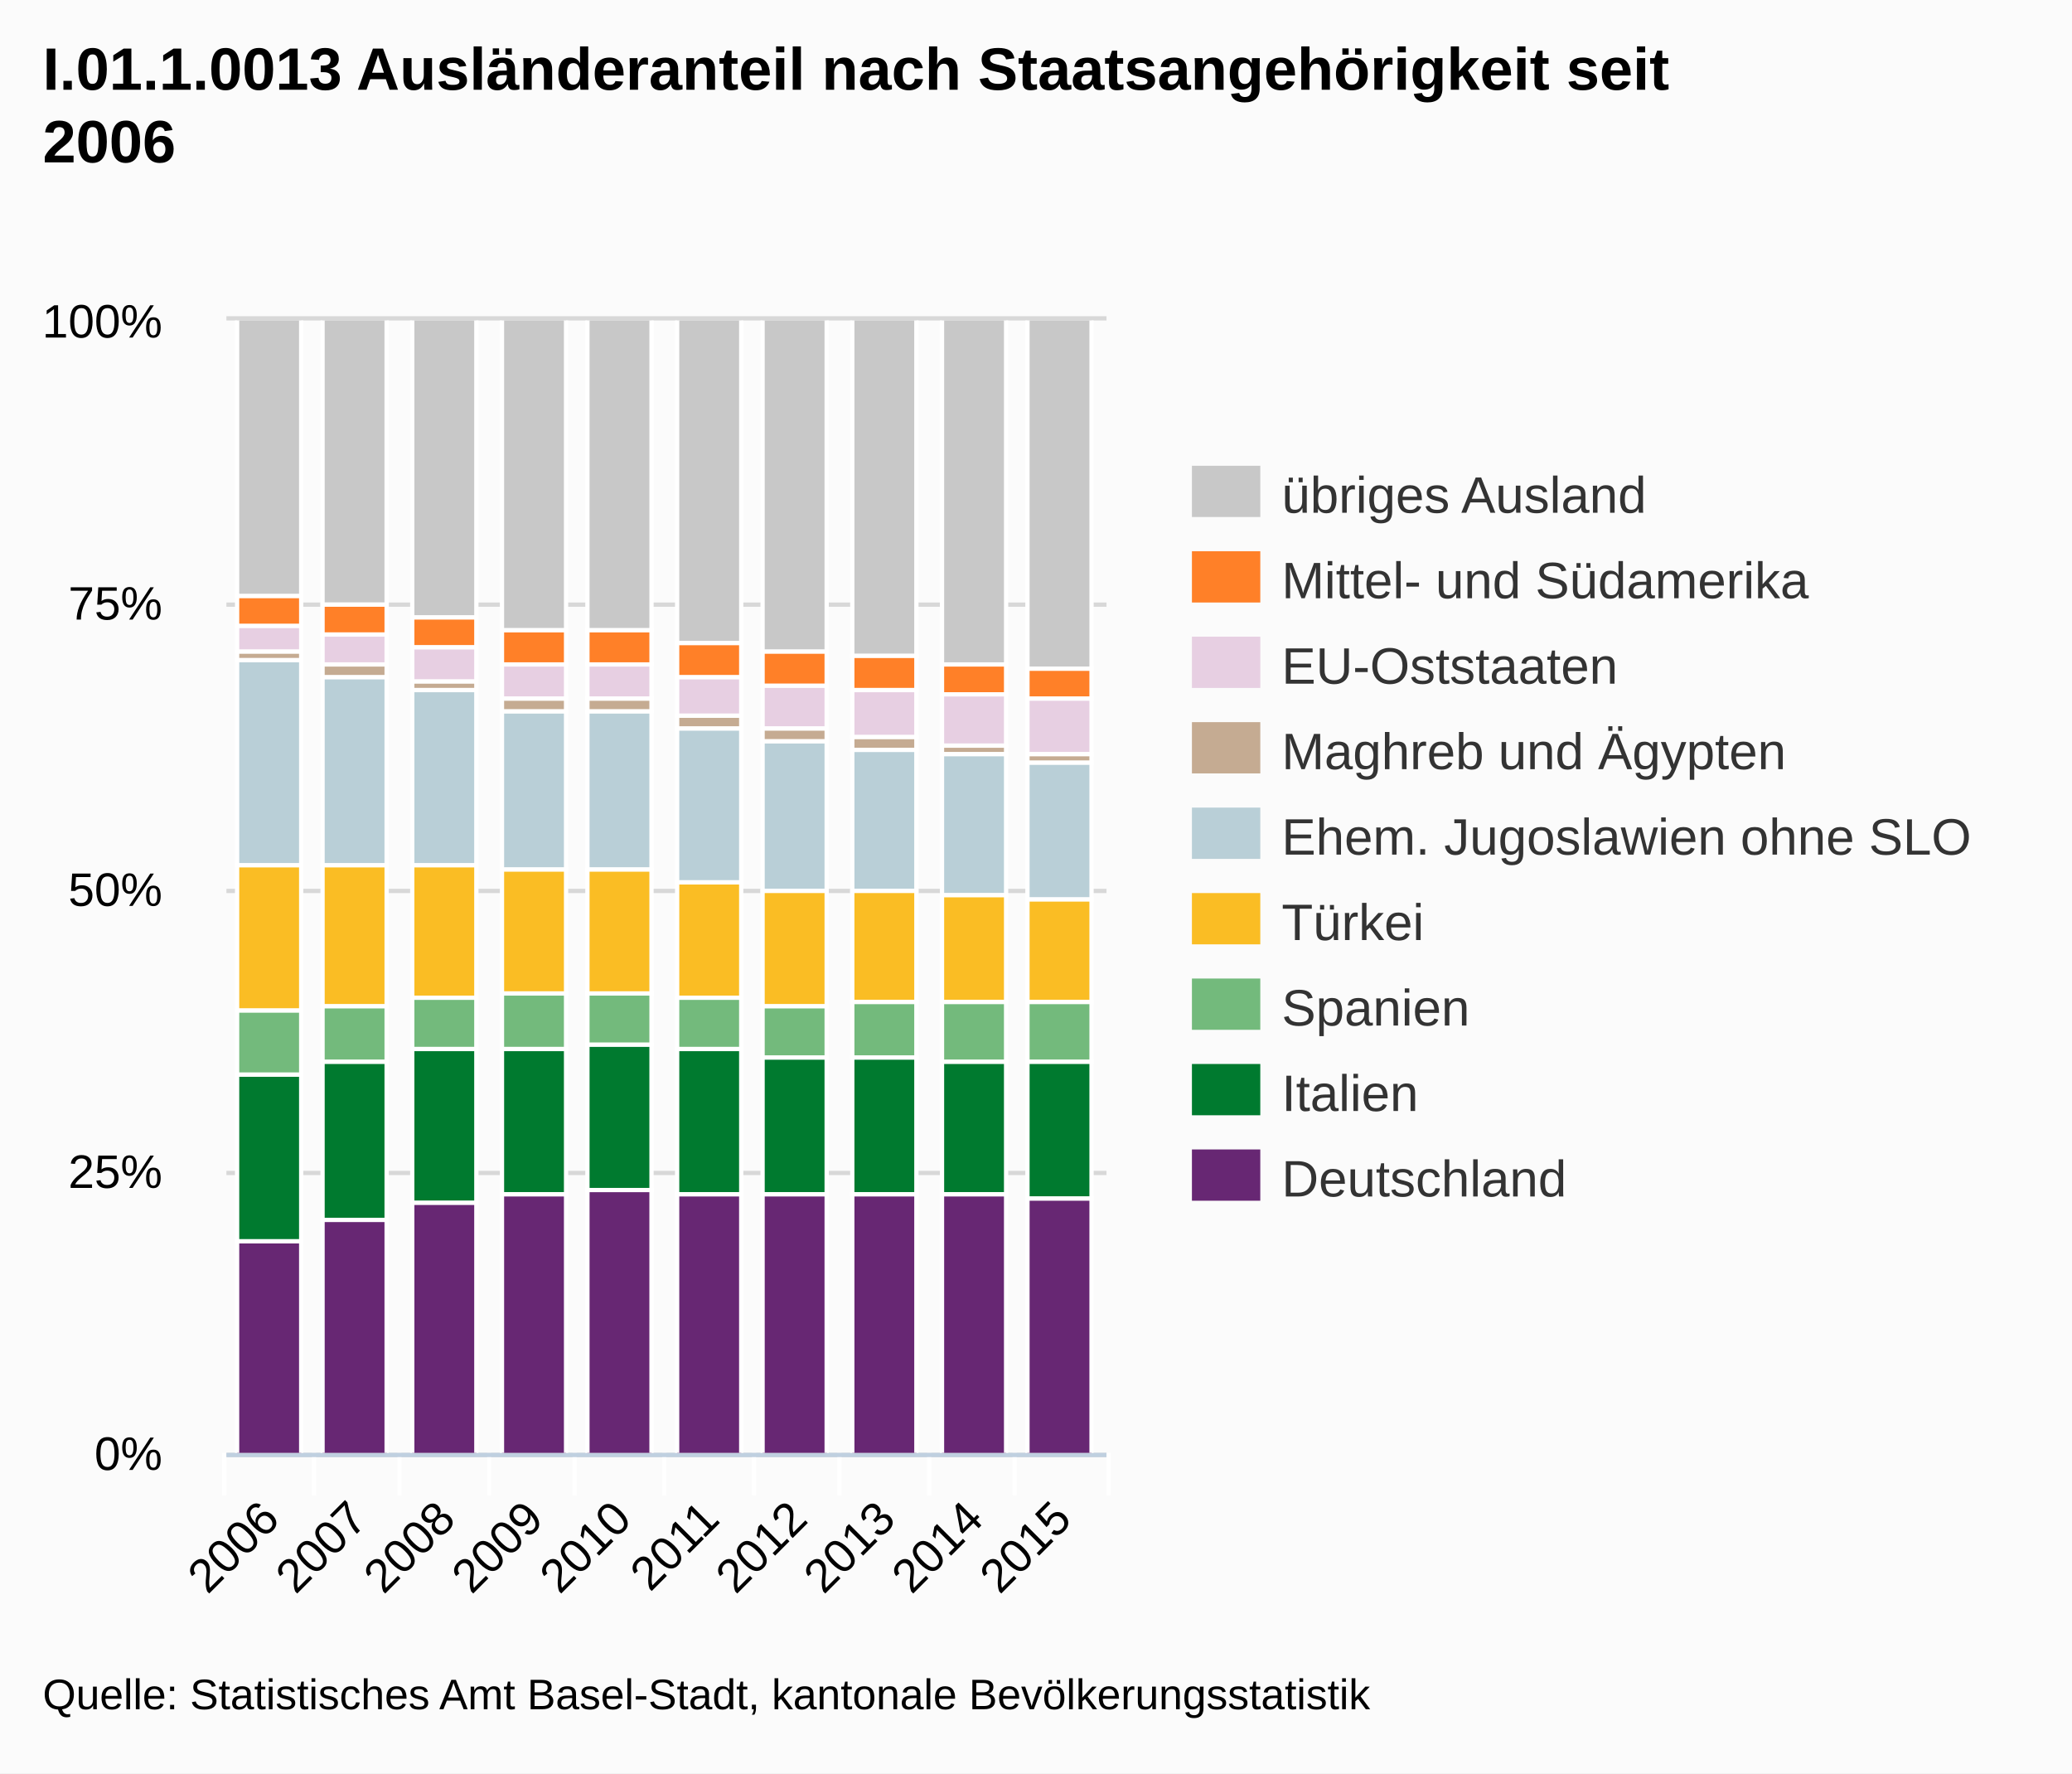
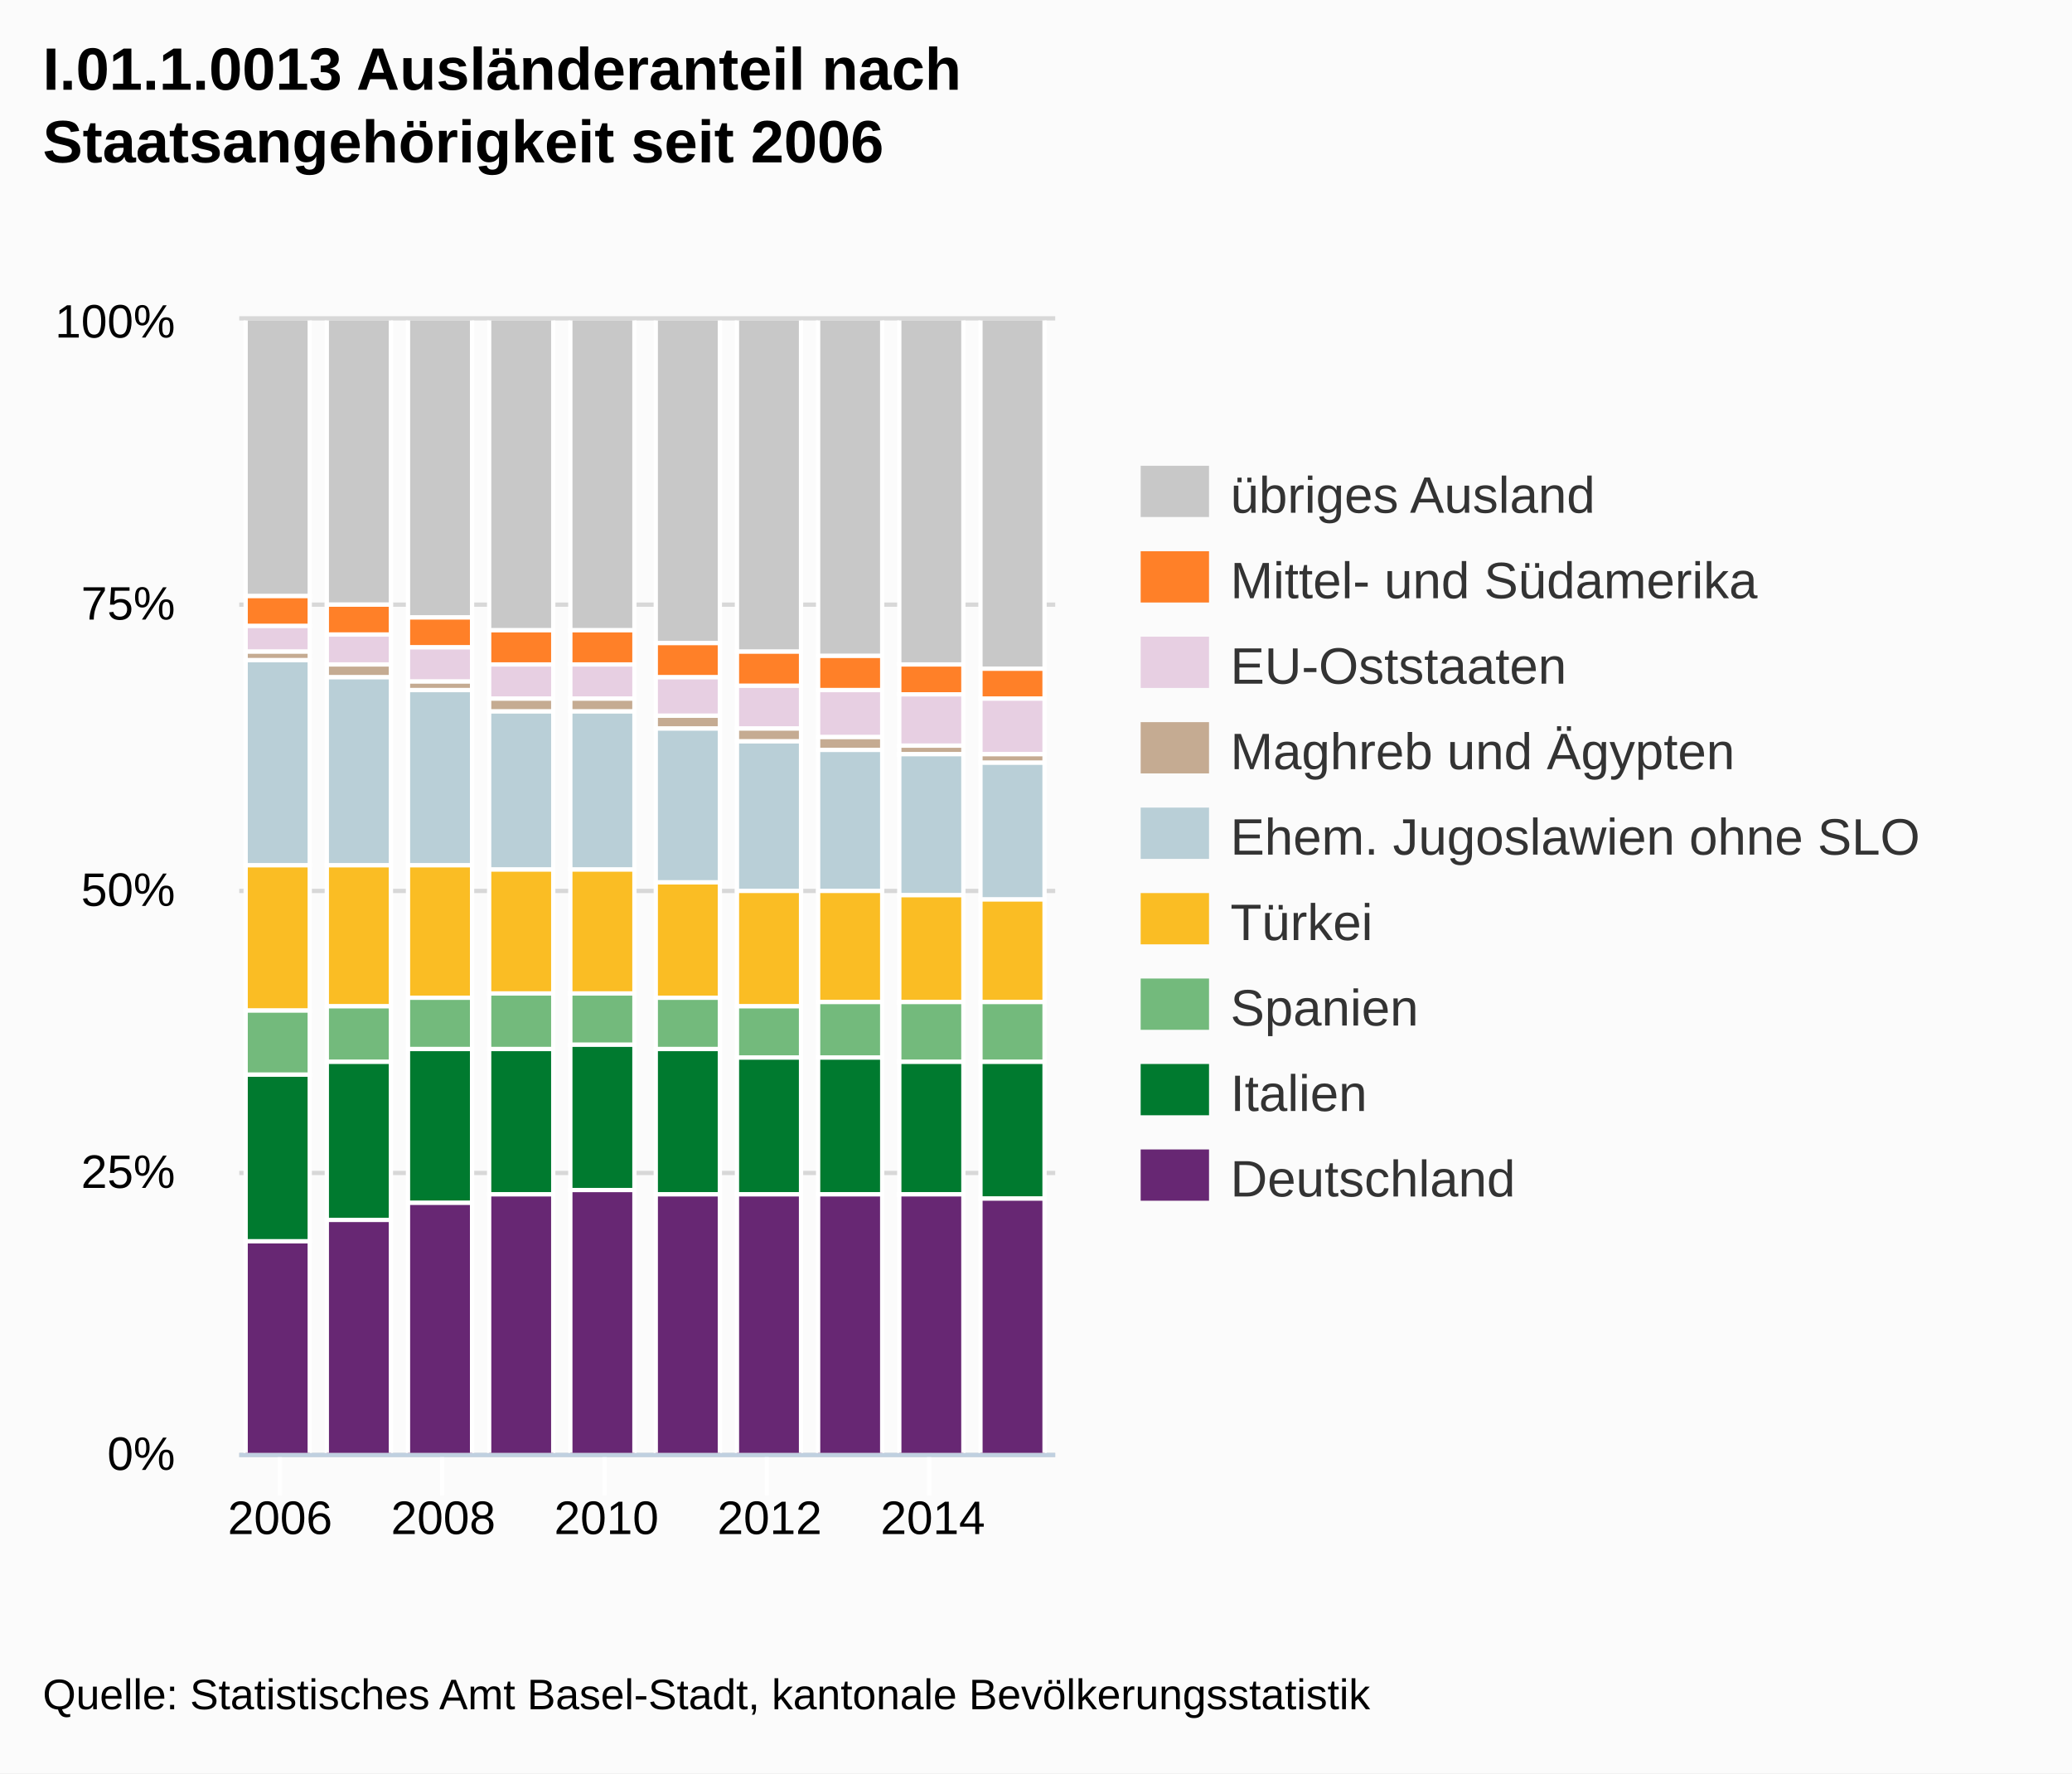
<svg xmlns="http://www.w3.org/2000/svg" version="1.1" style="font-family:Arial;font-size:12px;" viewBox="0 0 485 415">
  <defs>
    <clipPath id="highcharts-1">
-       <rect x="0" y="0" width="206" height="265" />
+       <rect x="0" y="0" width="191" height="265" />
    </clipPath>
  </defs>
  <rect x="0" y="0" width="485" height="415" fill="#fbfbfb" class=" highcharts-background" />
  <g class="highcharts-grid" />
  <g class="highcharts-grid">
-     <path fill="none" d="M 53 340.5 L 259 340.5" stroke="#D8D8D8" stroke-width="1" opacity="1" />
-     <path fill="none" d="M 53 274.5 L 259 274.5" stroke="#D8D8D8" stroke-width="1" opacity="1" />
-     <path fill="none" d="M 53 208.5 L 259 208.5" stroke="#D8D8D8" stroke-width="1" opacity="1" />
-     <path fill="none" d="M 53 141.5 L 259 141.5" stroke="#D8D8D8" stroke-width="1" opacity="1" />
-     <path fill="none" d="M 53 74.5 L 259 74.5" stroke="#D8D8D8" stroke-width="1" opacity="1" />
+     <path fill="none" d="M 56 340.5 L 247 340.5" stroke="#D8D8D8" stroke-width="1" opacity="1" />
+     <path fill="none" d="M 56 274.5 L 247 274.5" stroke="#D8D8D8" stroke-width="1" opacity="1" />
+     <path fill="none" d="M 56 208.5 L 247 208.5" stroke="#D8D8D8" stroke-width="1" opacity="1" />
+     <path fill="none" d="M 56 141.5 L 247 141.5" stroke="#D8D8D8" stroke-width="1" opacity="1" />
+     <path fill="none" d="M 56 74.5 L 247 74.5" stroke="#D8D8D8" stroke-width="1" opacity="1" />
  </g>
  <g class="highcharts-axis">
-     <path fill="none" d="M 73.5 340 L 73.5 350" stroke="#FFFFFF" stroke-width="1" opacity="1" />
-     <path fill="none" d="M 93.5 340 L 93.5 350" stroke="#FFFFFF" stroke-width="1" opacity="1" />
-     <path fill="none" d="M 114.5 340 L 114.5 350" stroke="#FFFFFF" stroke-width="1" opacity="1" />
-     <path fill="none" d="M 134.5 340 L 134.5 350" stroke="#FFFFFF" stroke-width="1" opacity="1" />
-     <path fill="none" d="M 155.5 340 L 155.5 350" stroke="#FFFFFF" stroke-width="1" opacity="1" />
-     <path fill="none" d="M 176.5 340 L 176.5 350" stroke="#FFFFFF" stroke-width="1" opacity="1" />
-     <path fill="none" d="M 196.5 340 L 196.5 350" stroke="#FFFFFF" stroke-width="1" opacity="1" />
+     <path fill="none" d="M 65.5 340 L 65.5 350" stroke="#FFFFFF" stroke-width="1" opacity="1" />
+     <path fill="none" d="M 103.5 340 L 103.5 350" stroke="#FFFFFF" stroke-width="1" opacity="1" />
+     <path fill="none" d="M 141.5 340 L 141.5 350" stroke="#FFFFFF" stroke-width="1" opacity="1" />
+     <path fill="none" d="M 179.5 340 L 179.5 350" stroke="#FFFFFF" stroke-width="1" opacity="1" />
    <path fill="none" d="M 217.5 340 L 217.5 350" stroke="#FFFFFF" stroke-width="1" opacity="1" />
-     <path fill="none" d="M 237.5 340 L 237.5 350" stroke="#FFFFFF" stroke-width="1" opacity="1" />
-     <path fill="none" d="M 259.5 340 L 259.5 350" stroke="#FFFFFF" stroke-width="1" opacity="1" />
-     <path fill="none" d="M 52.5 340 L 52.5 350" stroke="#FFFFFF" stroke-width="1" opacity="1" />
-     <path fill="none" d="M 53 340.5 L 259 340.5" stroke="#C0D0E0" stroke-width="1" />
+     <path fill="none" d="M 56 340.5 L 247 340.5" stroke="#C0D0E0" stroke-width="1" />
  </g>
  <g class="highcharts-axis" />
  <g class="highcharts-series-group">
-     <g class="highcharts-series highcharts-series-0 highcharts-tracker" transform="translate(53,75) scale(1 1)" style="" clip-path="url(#highcharts-1)">
-       <rect x="2.5" y="-0.5" width="15" height="65" stroke="#FFFFFF" stroke-width="1" fill="#C8C8C8" rx="0" ry="0" />
-       <rect x="22.5" y="-0.5" width="15" height="67" stroke="#FFFFFF" stroke-width="1" fill="#C8C8C8" rx="0" ry="0" />
-       <rect x="43.5" y="-0.5" width="15" height="70" stroke="#FFFFFF" stroke-width="1" fill="#C8C8C8" rx="0" ry="0" />
-       <rect x="64.5" y="-0.5" width="15" height="73" stroke="#FFFFFF" stroke-width="1" fill="#C8C8C8" rx="0" ry="0" />
-       <rect x="84.5" y="-0.5" width="15" height="73" stroke="#FFFFFF" stroke-width="1" fill="#C8C8C8" rx="0" ry="0" />
-       <rect x="105.5" y="-0.5" width="15" height="76" stroke="#FFFFFF" stroke-width="1" fill="#C8C8C8" rx="0" ry="0" />
-       <rect x="125.5" y="-0.5" width="15" height="78" stroke="#FFFFFF" stroke-width="1" fill="#C8C8C8" rx="0" ry="0" />
-       <rect x="146.5" y="-0.5" width="15" height="79" stroke="#FFFFFF" stroke-width="1" fill="#C8C8C8" rx="0" ry="0" />
-       <rect x="167.5" y="-0.5" width="15" height="81" stroke="#FFFFFF" stroke-width="1" fill="#C8C8C8" rx="0" ry="0" />
-       <rect x="187.5" y="-0.5" width="15" height="82" stroke="#FFFFFF" stroke-width="1" fill="#C8C8C8" rx="0" ry="0" />
-     </g>
-     <g class="highcharts-markers highcharts-series-0" transform="translate(53,75) scale(1 1)" clip-path="none" />
-     <g class="highcharts-series highcharts-series-1 highcharts-tracker" transform="translate(53,75) scale(1 1)" style="" clip-path="url(#highcharts-1)">
-       <rect x="2.5" y="64.5" width="15" height="7" stroke="#FFFFFF" stroke-width="1" fill="#FF8028" rx="0" ry="0" />
-       <rect x="22.5" y="66.5" width="15" height="7" stroke="#FFFFFF" stroke-width="1" fill="#FF8028" rx="0" ry="0" />
-       <rect x="43.5" y="69.5" width="15" height="7" stroke="#FFFFFF" stroke-width="1" fill="#FF8028" rx="0" ry="0" />
-       <rect x="64.5" y="72.5" width="15" height="8" stroke="#FFFFFF" stroke-width="1" fill="#FF8028" rx="0" ry="0" />
-       <rect x="84.5" y="72.5" width="15" height="8" stroke="#FFFFFF" stroke-width="1" fill="#FF8028" rx="0" ry="0" />
-       <rect x="105.5" y="75.5" width="15" height="8" stroke="#FFFFFF" stroke-width="1" fill="#FF8028" rx="0" ry="0" />
-       <rect x="125.5" y="77.5" width="15" height="8" stroke="#FFFFFF" stroke-width="1" fill="#FF8028" rx="0" ry="0" />
-       <rect x="146.5" y="78.5" width="15" height="8" stroke="#FFFFFF" stroke-width="1" fill="#FF8028" rx="0" ry="0" />
-       <rect x="167.5" y="80.5" width="15" height="7" stroke="#FFFFFF" stroke-width="1" fill="#FF8028" rx="0" ry="0" />
-       <rect x="187.5" y="81.5" width="15" height="7" stroke="#FFFFFF" stroke-width="1" fill="#FF8028" rx="0" ry="0" />
-     </g>
-     <g class="highcharts-markers highcharts-series-1" transform="translate(53,75) scale(1 1)" clip-path="none" />
-     <g class="highcharts-series highcharts-series-2 highcharts-tracker" transform="translate(53,75) scale(1 1)" style="" clip-path="url(#highcharts-1)">
-       <rect x="2.5" y="71.5" width="15" height="6" stroke="#FFFFFF" stroke-width="1" fill="#E7CFE2" rx="0" ry="0" />
-       <rect x="22.5" y="73.5" width="15" height="7" stroke="#FFFFFF" stroke-width="1" fill="#E7CFE2" rx="0" ry="0" />
-       <rect x="43.5" y="76.5" width="15" height="8" stroke="#FFFFFF" stroke-width="1" fill="#E7CFE2" rx="0" ry="0" />
-       <rect x="64.5" y="80.5" width="15" height="8" stroke="#FFFFFF" stroke-width="1" fill="#E7CFE2" rx="0" ry="0" />
-       <rect x="84.5" y="80.5" width="15" height="8" stroke="#FFFFFF" stroke-width="1" fill="#E7CFE2" rx="0" ry="0" />
-       <rect x="105.5" y="83.5" width="15" height="9" stroke="#FFFFFF" stroke-width="1" fill="#E7CFE2" rx="0" ry="0" />
-       <rect x="125.5" y="85.5" width="15" height="10" stroke="#FFFFFF" stroke-width="1" fill="#E7CFE2" rx="0" ry="0" />
-       <rect x="146.5" y="86.5" width="15" height="11" stroke="#FFFFFF" stroke-width="1" fill="#E7CFE2" rx="0" ry="0" />
-       <rect x="167.5" y="87.5" width="15" height="12" stroke="#FFFFFF" stroke-width="1" fill="#E7CFE2" rx="0" ry="0" />
-       <rect x="187.5" y="88.5" width="15" height="13" stroke="#FFFFFF" stroke-width="1" fill="#E7CFE2" rx="0" ry="0" />
-     </g>
-     <g class="highcharts-markers highcharts-series-2" transform="translate(53,75) scale(1 1)" clip-path="none" />
-     <g class="highcharts-series highcharts-series-3 highcharts-tracker" transform="translate(53,75) scale(1 1)" style="" clip-path="url(#highcharts-1)">
-       <rect x="2.5" y="77.5" width="15" height="2" stroke="#FFFFFF" stroke-width="1" fill="#C5AB92" rx="0" ry="0" />
-       <rect x="22.5" y="80.5" width="15" height="3" stroke="#FFFFFF" stroke-width="1" fill="#C5AB92" rx="0" ry="0" />
-       <rect x="43.5" y="84.5" width="15" height="2" stroke="#FFFFFF" stroke-width="1" fill="#C5AB92" rx="0" ry="0" />
-       <rect x="64.5" y="88.5" width="15" height="3" stroke="#FFFFFF" stroke-width="1" fill="#C5AB92" rx="0" ry="0" />
-       <rect x="84.5" y="88.5" width="15" height="3" stroke="#FFFFFF" stroke-width="1" fill="#C5AB92" rx="0" ry="0" />
-       <rect x="105.5" y="92.5" width="15" height="3" stroke="#FFFFFF" stroke-width="1" fill="#C5AB92" rx="0" ry="0" />
-       <rect x="125.5" y="95.5" width="15" height="3" stroke="#FFFFFF" stroke-width="1" fill="#C5AB92" rx="0" ry="0" />
-       <rect x="146.5" y="97.5" width="15" height="3" stroke="#FFFFFF" stroke-width="1" fill="#C5AB92" rx="0" ry="0" />
-       <rect x="167.5" y="99.5" width="15" height="2" stroke="#FFFFFF" stroke-width="1" fill="#C5AB92" rx="0" ry="0" />
-       <rect x="187.5" y="101.5" width="15" height="2" stroke="#FFFFFF" stroke-width="1" fill="#C5AB92" rx="0" ry="0" />
-     </g>
-     <g class="highcharts-markers highcharts-series-3" transform="translate(53,75) scale(1 1)" clip-path="none" />
-     <g class="highcharts-series highcharts-series-4 highcharts-tracker" transform="translate(53,75) scale(1 1)" style="" clip-path="url(#highcharts-1)">
-       <rect x="2.5" y="79.5" width="15" height="48" stroke="#FFFFFF" stroke-width="1" fill="#B9CFD7" rx="0" ry="0" />
-       <rect x="22.5" y="83.5" width="15" height="44" stroke="#FFFFFF" stroke-width="1" fill="#B9CFD7" rx="0" ry="0" />
-       <rect x="43.5" y="86.5" width="15" height="41" stroke="#FFFFFF" stroke-width="1" fill="#B9CFD7" rx="0" ry="0" />
-       <rect x="64.5" y="91.5" width="15" height="37" stroke="#FFFFFF" stroke-width="1" fill="#B9CFD7" rx="0" ry="0" />
-       <rect x="84.5" y="91.5" width="15" height="37" stroke="#FFFFFF" stroke-width="1" fill="#B9CFD7" rx="0" ry="0" />
-       <rect x="105.5" y="95.5" width="15" height="36" stroke="#FFFFFF" stroke-width="1" fill="#B9CFD7" rx="0" ry="0" />
-       <rect x="125.5" y="98.5" width="15" height="35" stroke="#FFFFFF" stroke-width="1" fill="#B9CFD7" rx="0" ry="0" />
-       <rect x="146.5" y="100.5" width="15" height="33" stroke="#FFFFFF" stroke-width="1" fill="#B9CFD7" rx="0" ry="0" />
-       <rect x="167.5" y="101.5" width="15" height="33" stroke="#FFFFFF" stroke-width="1" fill="#B9CFD7" rx="0" ry="0" />
-       <rect x="187.5" y="103.5" width="15" height="32" stroke="#FFFFFF" stroke-width="1" fill="#B9CFD7" rx="0" ry="0" />
-     </g>
-     <g class="highcharts-markers highcharts-series-4" transform="translate(53,75) scale(1 1)" clip-path="none" />
-     <g class="highcharts-series highcharts-series-5 highcharts-tracker" transform="translate(53,75) scale(1 1)" style="" clip-path="url(#highcharts-1)">
-       <rect x="2.5" y="127.5" width="15" height="34" stroke="#FFFFFF" stroke-width="1" fill="#FABD24" rx="0" ry="0" />
-       <rect x="22.5" y="127.5" width="15" height="33" stroke="#FFFFFF" stroke-width="1" fill="#FABD24" rx="0" ry="0" />
-       <rect x="43.5" y="127.5" width="15" height="31" stroke="#FFFFFF" stroke-width="1" fill="#FABD24" rx="0" ry="0" />
-       <rect x="64.5" y="128.5" width="15" height="29" stroke="#FFFFFF" stroke-width="1" fill="#FABD24" rx="0" ry="0" />
-       <rect x="84.5" y="128.5" width="15" height="29" stroke="#FFFFFF" stroke-width="1" fill="#FABD24" rx="0" ry="0" />
-       <rect x="105.5" y="131.5" width="15" height="27" stroke="#FFFFFF" stroke-width="1" fill="#FABD24" rx="0" ry="0" />
-       <rect x="125.5" y="133.5" width="15" height="27" stroke="#FFFFFF" stroke-width="1" fill="#FABD24" rx="0" ry="0" />
-       <rect x="146.5" y="133.5" width="15" height="26" stroke="#FFFFFF" stroke-width="1" fill="#FABD24" rx="0" ry="0" />
-       <rect x="167.5" y="134.5" width="15" height="25" stroke="#FFFFFF" stroke-width="1" fill="#FABD24" rx="0" ry="0" />
-       <rect x="187.5" y="135.5" width="15" height="24" stroke="#FFFFFF" stroke-width="1" fill="#FABD24" rx="0" ry="0" />
-     </g>
-     <g class="highcharts-markers highcharts-series-5" transform="translate(53,75) scale(1 1)" clip-path="none" />
-     <g class="highcharts-series highcharts-series-6 highcharts-tracker" transform="translate(53,75) scale(1 1)" style="" clip-path="url(#highcharts-1)">
-       <rect x="2.5" y="161.5" width="15" height="15" stroke="#FFFFFF" stroke-width="1" fill="#73BA7C" rx="0" ry="0" />
-       <rect x="22.5" y="160.5" width="15" height="13" stroke="#FFFFFF" stroke-width="1" fill="#73BA7C" rx="0" ry="0" />
-       <rect x="43.5" y="158.5" width="15" height="12" stroke="#FFFFFF" stroke-width="1" fill="#73BA7C" rx="0" ry="0" />
-       <rect x="64.5" y="157.5" width="15" height="13" stroke="#FFFFFF" stroke-width="1" fill="#73BA7C" rx="0" ry="0" />
-       <rect x="84.5" y="157.5" width="15" height="12" stroke="#FFFFFF" stroke-width="1" fill="#73BA7C" rx="0" ry="0" />
-       <rect x="105.5" y="158.5" width="15" height="12" stroke="#FFFFFF" stroke-width="1" fill="#73BA7C" rx="0" ry="0" />
-       <rect x="125.5" y="160.5" width="15" height="12" stroke="#FFFFFF" stroke-width="1" fill="#73BA7C" rx="0" ry="0" />
-       <rect x="146.5" y="159.5" width="15" height="13" stroke="#FFFFFF" stroke-width="1" fill="#73BA7C" rx="0" ry="0" />
-       <rect x="167.5" y="159.5" width="15" height="14" stroke="#FFFFFF" stroke-width="1" fill="#73BA7C" rx="0" ry="0" />
-       <rect x="187.5" y="159.5" width="15" height="14" stroke="#FFFFFF" stroke-width="1" fill="#73BA7C" rx="0" ry="0" />
-     </g>
-     <g class="highcharts-markers highcharts-series-6" transform="translate(53,75) scale(1 1)" clip-path="none" />
-     <g class="highcharts-series highcharts-series-7 highcharts-tracker" transform="translate(53,75) scale(1 1)" style="" clip-path="url(#highcharts-1)">
-       <rect x="2.5" y="176.5" width="15" height="39" stroke="#FFFFFF" stroke-width="1" fill="#007A2F" rx="0" ry="0" />
-       <rect x="22.5" y="173.5" width="15" height="37" stroke="#FFFFFF" stroke-width="1" fill="#007A2F" rx="0" ry="0" />
-       <rect x="43.5" y="170.5" width="15" height="36" stroke="#FFFFFF" stroke-width="1" fill="#007A2F" rx="0" ry="0" />
-       <rect x="64.5" y="170.5" width="15" height="34" stroke="#FFFFFF" stroke-width="1" fill="#007A2F" rx="0" ry="0" />
-       <rect x="84.5" y="169.5" width="15" height="34" stroke="#FFFFFF" stroke-width="1" fill="#007A2F" rx="0" ry="0" />
-       <rect x="105.5" y="170.5" width="15" height="34" stroke="#FFFFFF" stroke-width="1" fill="#007A2F" rx="0" ry="0" />
-       <rect x="125.5" y="172.5" width="15" height="32" stroke="#FFFFFF" stroke-width="1" fill="#007A2F" rx="0" ry="0" />
-       <rect x="146.5" y="172.5" width="15" height="32" stroke="#FFFFFF" stroke-width="1" fill="#007A2F" rx="0" ry="0" />
-       <rect x="167.5" y="173.5" width="15" height="31" stroke="#FFFFFF" stroke-width="1" fill="#007A2F" rx="0" ry="0" />
-       <rect x="187.5" y="173.5" width="15" height="32" stroke="#FFFFFF" stroke-width="1" fill="#007A2F" rx="0" ry="0" />
-     </g>
-     <g class="highcharts-markers highcharts-series-7" transform="translate(53,75) scale(1 1)" clip-path="none" />
-     <g class="highcharts-series highcharts-series-8 highcharts-tracker" transform="translate(53,75) scale(1 1)" style="" clip-path="url(#highcharts-1)">
-       <rect x="2.5" y="215.5" width="15" height="50" stroke="#FFFFFF" stroke-width="1" fill="#672773" rx="0" ry="0" />
-       <rect x="22.5" y="210.5" width="15" height="55" stroke="#FFFFFF" stroke-width="1" fill="#672773" rx="0" ry="0" />
-       <rect x="43.5" y="206.5" width="15" height="59" stroke="#FFFFFF" stroke-width="1" fill="#672773" rx="0" ry="0" />
-       <rect x="64.5" y="204.5" width="15" height="61" stroke="#FFFFFF" stroke-width="1" fill="#672773" rx="0" ry="0" />
-       <rect x="84.5" y="203.5" width="15" height="62" stroke="#FFFFFF" stroke-width="1" fill="#672773" rx="0" ry="0" />
-       <rect x="105.5" y="204.5" width="15" height="61" stroke="#FFFFFF" stroke-width="1" fill="#672773" rx="0" ry="0" />
-       <rect x="125.5" y="204.5" width="15" height="61" stroke="#FFFFFF" stroke-width="1" fill="#672773" rx="0" ry="0" />
-       <rect x="146.5" y="204.5" width="15" height="61" stroke="#FFFFFF" stroke-width="1" fill="#672773" rx="0" ry="0" />
-       <rect x="167.5" y="204.5" width="15" height="61" stroke="#FFFFFF" stroke-width="1" fill="#672773" rx="0" ry="0" />
-       <rect x="187.5" y="205.5" width="15" height="60" stroke="#FFFFFF" stroke-width="1" fill="#672773" rx="0" ry="0" />
-     </g>
-     <g class="highcharts-markers highcharts-series-8" transform="translate(53,75) scale(1 1)" clip-path="none" />
+     <g class="highcharts-series highcharts-series-0 highcharts-tracker" transform="translate(56,75) scale(1 1)" style="" clip-path="url(#highcharts-1)">
+       <rect x="1.5" y="-0.5" width="15" height="65" stroke="#FFFFFF" stroke-width="1" fill="#C8C8C8" rx="0" ry="0" />
+       <rect x="20.5" y="-0.5" width="15" height="67" stroke="#FFFFFF" stroke-width="1" fill="#C8C8C8" rx="0" ry="0" />
+       <rect x="39.5" y="-0.5" width="15" height="70" stroke="#FFFFFF" stroke-width="1" fill="#C8C8C8" rx="0" ry="0" />
+       <rect x="58.5" y="-0.5" width="15" height="73" stroke="#FFFFFF" stroke-width="1" fill="#C8C8C8" rx="0" ry="0" />
+       <rect x="77.5" y="-0.5" width="15" height="73" stroke="#FFFFFF" stroke-width="1" fill="#C8C8C8" rx="0" ry="0" />
+       <rect x="97.5" y="-0.5" width="15" height="76" stroke="#FFFFFF" stroke-width="1" fill="#C8C8C8" rx="0" ry="0" />
+       <rect x="116.5" y="-0.5" width="15" height="78" stroke="#FFFFFF" stroke-width="1" fill="#C8C8C8" rx="0" ry="0" />
+       <rect x="135.5" y="-0.5" width="15" height="79" stroke="#FFFFFF" stroke-width="1" fill="#C8C8C8" rx="0" ry="0" />
+       <rect x="154.5" y="-0.5" width="15" height="81" stroke="#FFFFFF" stroke-width="1" fill="#C8C8C8" rx="0" ry="0" />
+       <rect x="173.5" y="-0.5" width="15" height="82" stroke="#FFFFFF" stroke-width="1" fill="#C8C8C8" rx="0" ry="0" />
+     </g>
+     <g class="highcharts-markers highcharts-series-0" transform="translate(56,75) scale(1 1)" clip-path="none" />
+     <g class="highcharts-series highcharts-series-1 highcharts-tracker" transform="translate(56,75) scale(1 1)" style="" clip-path="url(#highcharts-1)">
+       <rect x="1.5" y="64.5" width="15" height="7" stroke="#FFFFFF" stroke-width="1" fill="#FF8028" rx="0" ry="0" />
+       <rect x="20.5" y="66.5" width="15" height="7" stroke="#FFFFFF" stroke-width="1" fill="#FF8028" rx="0" ry="0" />
+       <rect x="39.5" y="69.5" width="15" height="7" stroke="#FFFFFF" stroke-width="1" fill="#FF8028" rx="0" ry="0" />
+       <rect x="58.5" y="72.5" width="15" height="8" stroke="#FFFFFF" stroke-width="1" fill="#FF8028" rx="0" ry="0" />
+       <rect x="77.5" y="72.5" width="15" height="8" stroke="#FFFFFF" stroke-width="1" fill="#FF8028" rx="0" ry="0" />
+       <rect x="97.5" y="75.5" width="15" height="8" stroke="#FFFFFF" stroke-width="1" fill="#FF8028" rx="0" ry="0" />
+       <rect x="116.5" y="77.5" width="15" height="8" stroke="#FFFFFF" stroke-width="1" fill="#FF8028" rx="0" ry="0" />
+       <rect x="135.5" y="78.5" width="15" height="8" stroke="#FFFFFF" stroke-width="1" fill="#FF8028" rx="0" ry="0" />
+       <rect x="154.5" y="80.5" width="15" height="7" stroke="#FFFFFF" stroke-width="1" fill="#FF8028" rx="0" ry="0" />
+       <rect x="173.5" y="81.5" width="15" height="7" stroke="#FFFFFF" stroke-width="1" fill="#FF8028" rx="0" ry="0" />
+     </g>
+     <g class="highcharts-markers highcharts-series-1" transform="translate(56,75) scale(1 1)" clip-path="none" />
+     <g class="highcharts-series highcharts-series-2 highcharts-tracker" transform="translate(56,75) scale(1 1)" style="" clip-path="url(#highcharts-1)">
+       <rect x="1.5" y="71.5" width="15" height="6" stroke="#FFFFFF" stroke-width="1" fill="#E7CFE2" rx="0" ry="0" />
+       <rect x="20.5" y="73.5" width="15" height="7" stroke="#FFFFFF" stroke-width="1" fill="#E7CFE2" rx="0" ry="0" />
+       <rect x="39.5" y="76.5" width="15" height="8" stroke="#FFFFFF" stroke-width="1" fill="#E7CFE2" rx="0" ry="0" />
+       <rect x="58.5" y="80.5" width="15" height="8" stroke="#FFFFFF" stroke-width="1" fill="#E7CFE2" rx="0" ry="0" />
+       <rect x="77.5" y="80.5" width="15" height="8" stroke="#FFFFFF" stroke-width="1" fill="#E7CFE2" rx="0" ry="0" />
+       <rect x="97.5" y="83.5" width="15" height="9" stroke="#FFFFFF" stroke-width="1" fill="#E7CFE2" rx="0" ry="0" />
+       <rect x="116.5" y="85.5" width="15" height="10" stroke="#FFFFFF" stroke-width="1" fill="#E7CFE2" rx="0" ry="0" />
+       <rect x="135.5" y="86.5" width="15" height="11" stroke="#FFFFFF" stroke-width="1" fill="#E7CFE2" rx="0" ry="0" />
+       <rect x="154.5" y="87.5" width="15" height="12" stroke="#FFFFFF" stroke-width="1" fill="#E7CFE2" rx="0" ry="0" />
+       <rect x="173.5" y="88.5" width="15" height="13" stroke="#FFFFFF" stroke-width="1" fill="#E7CFE2" rx="0" ry="0" />
+     </g>
+     <g class="highcharts-markers highcharts-series-2" transform="translate(56,75) scale(1 1)" clip-path="none" />
+     <g class="highcharts-series highcharts-series-3 highcharts-tracker" transform="translate(56,75) scale(1 1)" style="" clip-path="url(#highcharts-1)">
+       <rect x="1.5" y="77.5" width="15" height="2" stroke="#FFFFFF" stroke-width="1" fill="#C5AB92" rx="0" ry="0" />
+       <rect x="20.5" y="80.5" width="15" height="3" stroke="#FFFFFF" stroke-width="1" fill="#C5AB92" rx="0" ry="0" />
+       <rect x="39.5" y="84.5" width="15" height="2" stroke="#FFFFFF" stroke-width="1" fill="#C5AB92" rx="0" ry="0" />
+       <rect x="58.5" y="88.5" width="15" height="3" stroke="#FFFFFF" stroke-width="1" fill="#C5AB92" rx="0" ry="0" />
+       <rect x="77.5" y="88.5" width="15" height="3" stroke="#FFFFFF" stroke-width="1" fill="#C5AB92" rx="0" ry="0" />
+       <rect x="97.5" y="92.5" width="15" height="3" stroke="#FFFFFF" stroke-width="1" fill="#C5AB92" rx="0" ry="0" />
+       <rect x="116.5" y="95.5" width="15" height="3" stroke="#FFFFFF" stroke-width="1" fill="#C5AB92" rx="0" ry="0" />
+       <rect x="135.5" y="97.5" width="15" height="3" stroke="#FFFFFF" stroke-width="1" fill="#C5AB92" rx="0" ry="0" />
+       <rect x="154.5" y="99.5" width="15" height="2" stroke="#FFFFFF" stroke-width="1" fill="#C5AB92" rx="0" ry="0" />
+       <rect x="173.5" y="101.5" width="15" height="2" stroke="#FFFFFF" stroke-width="1" fill="#C5AB92" rx="0" ry="0" />
+     </g>
+     <g class="highcharts-markers highcharts-series-3" transform="translate(56,75) scale(1 1)" clip-path="none" />
+     <g class="highcharts-series highcharts-series-4 highcharts-tracker" transform="translate(56,75) scale(1 1)" style="" clip-path="url(#highcharts-1)">
+       <rect x="1.5" y="79.5" width="15" height="48" stroke="#FFFFFF" stroke-width="1" fill="#B9CFD7" rx="0" ry="0" />
+       <rect x="20.5" y="83.5" width="15" height="44" stroke="#FFFFFF" stroke-width="1" fill="#B9CFD7" rx="0" ry="0" />
+       <rect x="39.5" y="86.5" width="15" height="41" stroke="#FFFFFF" stroke-width="1" fill="#B9CFD7" rx="0" ry="0" />
+       <rect x="58.5" y="91.5" width="15" height="37" stroke="#FFFFFF" stroke-width="1" fill="#B9CFD7" rx="0" ry="0" />
+       <rect x="77.5" y="91.5" width="15" height="37" stroke="#FFFFFF" stroke-width="1" fill="#B9CFD7" rx="0" ry="0" />
+       <rect x="97.5" y="95.5" width="15" height="36" stroke="#FFFFFF" stroke-width="1" fill="#B9CFD7" rx="0" ry="0" />
+       <rect x="116.5" y="98.5" width="15" height="35" stroke="#FFFFFF" stroke-width="1" fill="#B9CFD7" rx="0" ry="0" />
+       <rect x="135.5" y="100.5" width="15" height="33" stroke="#FFFFFF" stroke-width="1" fill="#B9CFD7" rx="0" ry="0" />
+       <rect x="154.5" y="101.5" width="15" height="33" stroke="#FFFFFF" stroke-width="1" fill="#B9CFD7" rx="0" ry="0" />
+       <rect x="173.5" y="103.5" width="15" height="32" stroke="#FFFFFF" stroke-width="1" fill="#B9CFD7" rx="0" ry="0" />
+     </g>
+     <g class="highcharts-markers highcharts-series-4" transform="translate(56,75) scale(1 1)" clip-path="none" />
+     <g class="highcharts-series highcharts-series-5 highcharts-tracker" transform="translate(56,75) scale(1 1)" style="" clip-path="url(#highcharts-1)">
+       <rect x="1.5" y="127.5" width="15" height="34" stroke="#FFFFFF" stroke-width="1" fill="#FABD24" rx="0" ry="0" />
+       <rect x="20.5" y="127.5" width="15" height="33" stroke="#FFFFFF" stroke-width="1" fill="#FABD24" rx="0" ry="0" />
+       <rect x="39.5" y="127.5" width="15" height="31" stroke="#FFFFFF" stroke-width="1" fill="#FABD24" rx="0" ry="0" />
+       <rect x="58.5" y="128.5" width="15" height="29" stroke="#FFFFFF" stroke-width="1" fill="#FABD24" rx="0" ry="0" />
+       <rect x="77.5" y="128.5" width="15" height="29" stroke="#FFFFFF" stroke-width="1" fill="#FABD24" rx="0" ry="0" />
+       <rect x="97.5" y="131.5" width="15" height="27" stroke="#FFFFFF" stroke-width="1" fill="#FABD24" rx="0" ry="0" />
+       <rect x="116.5" y="133.5" width="15" height="27" stroke="#FFFFFF" stroke-width="1" fill="#FABD24" rx="0" ry="0" />
+       <rect x="135.5" y="133.5" width="15" height="26" stroke="#FFFFFF" stroke-width="1" fill="#FABD24" rx="0" ry="0" />
+       <rect x="154.5" y="134.5" width="15" height="25" stroke="#FFFFFF" stroke-width="1" fill="#FABD24" rx="0" ry="0" />
+       <rect x="173.5" y="135.5" width="15" height="24" stroke="#FFFFFF" stroke-width="1" fill="#FABD24" rx="0" ry="0" />
+     </g>
+     <g class="highcharts-markers highcharts-series-5" transform="translate(56,75) scale(1 1)" clip-path="none" />
+     <g class="highcharts-series highcharts-series-6 highcharts-tracker" transform="translate(56,75) scale(1 1)" style="" clip-path="url(#highcharts-1)">
+       <rect x="1.5" y="161.5" width="15" height="15" stroke="#FFFFFF" stroke-width="1" fill="#73BA7C" rx="0" ry="0" />
+       <rect x="20.5" y="160.5" width="15" height="13" stroke="#FFFFFF" stroke-width="1" fill="#73BA7C" rx="0" ry="0" />
+       <rect x="39.5" y="158.5" width="15" height="12" stroke="#FFFFFF" stroke-width="1" fill="#73BA7C" rx="0" ry="0" />
+       <rect x="58.5" y="157.5" width="15" height="13" stroke="#FFFFFF" stroke-width="1" fill="#73BA7C" rx="0" ry="0" />
+       <rect x="77.5" y="157.5" width="15" height="12" stroke="#FFFFFF" stroke-width="1" fill="#73BA7C" rx="0" ry="0" />
+       <rect x="97.5" y="158.5" width="15" height="12" stroke="#FFFFFF" stroke-width="1" fill="#73BA7C" rx="0" ry="0" />
+       <rect x="116.5" y="160.5" width="15" height="12" stroke="#FFFFFF" stroke-width="1" fill="#73BA7C" rx="0" ry="0" />
+       <rect x="135.5" y="159.5" width="15" height="13" stroke="#FFFFFF" stroke-width="1" fill="#73BA7C" rx="0" ry="0" />
+       <rect x="154.5" y="159.5" width="15" height="14" stroke="#FFFFFF" stroke-width="1" fill="#73BA7C" rx="0" ry="0" />
+       <rect x="173.5" y="159.5" width="15" height="14" stroke="#FFFFFF" stroke-width="1" fill="#73BA7C" rx="0" ry="0" />
+     </g>
+     <g class="highcharts-markers highcharts-series-6" transform="translate(56,75) scale(1 1)" clip-path="none" />
+     <g class="highcharts-series highcharts-series-7 highcharts-tracker" transform="translate(56,75) scale(1 1)" style="" clip-path="url(#highcharts-1)">
+       <rect x="1.5" y="176.5" width="15" height="39" stroke="#FFFFFF" stroke-width="1" fill="#007A2F" rx="0" ry="0" />
+       <rect x="20.5" y="173.5" width="15" height="37" stroke="#FFFFFF" stroke-width="1" fill="#007A2F" rx="0" ry="0" />
+       <rect x="39.5" y="170.5" width="15" height="36" stroke="#FFFFFF" stroke-width="1" fill="#007A2F" rx="0" ry="0" />
+       <rect x="58.5" y="170.5" width="15" height="34" stroke="#FFFFFF" stroke-width="1" fill="#007A2F" rx="0" ry="0" />
+       <rect x="77.5" y="169.5" width="15" height="34" stroke="#FFFFFF" stroke-width="1" fill="#007A2F" rx="0" ry="0" />
+       <rect x="97.5" y="170.5" width="15" height="34" stroke="#FFFFFF" stroke-width="1" fill="#007A2F" rx="0" ry="0" />
+       <rect x="116.5" y="172.5" width="15" height="32" stroke="#FFFFFF" stroke-width="1" fill="#007A2F" rx="0" ry="0" />
+       <rect x="135.5" y="172.5" width="15" height="32" stroke="#FFFFFF" stroke-width="1" fill="#007A2F" rx="0" ry="0" />
+       <rect x="154.5" y="173.5" width="15" height="31" stroke="#FFFFFF" stroke-width="1" fill="#007A2F" rx="0" ry="0" />
+       <rect x="173.5" y="173.5" width="15" height="32" stroke="#FFFFFF" stroke-width="1" fill="#007A2F" rx="0" ry="0" />
+     </g>
+     <g class="highcharts-markers highcharts-series-7" transform="translate(56,75) scale(1 1)" clip-path="none" />
+     <g class="highcharts-series highcharts-series-8 highcharts-tracker" transform="translate(56,75) scale(1 1)" style="" clip-path="url(#highcharts-1)">
+       <rect x="1.5" y="215.5" width="15" height="50" stroke="#FFFFFF" stroke-width="1" fill="#672773" rx="0" ry="0" />
+       <rect x="20.5" y="210.5" width="15" height="55" stroke="#FFFFFF" stroke-width="1" fill="#672773" rx="0" ry="0" />
+       <rect x="39.5" y="206.5" width="15" height="59" stroke="#FFFFFF" stroke-width="1" fill="#672773" rx="0" ry="0" />
+       <rect x="58.5" y="204.5" width="15" height="61" stroke="#FFFFFF" stroke-width="1" fill="#672773" rx="0" ry="0" />
+       <rect x="77.5" y="203.5" width="15" height="62" stroke="#FFFFFF" stroke-width="1" fill="#672773" rx="0" ry="0" />
+       <rect x="97.5" y="204.5" width="15" height="61" stroke="#FFFFFF" stroke-width="1" fill="#672773" rx="0" ry="0" />
+       <rect x="116.5" y="204.5" width="15" height="61" stroke="#FFFFFF" stroke-width="1" fill="#672773" rx="0" ry="0" />
+       <rect x="135.5" y="204.5" width="15" height="61" stroke="#FFFFFF" stroke-width="1" fill="#672773" rx="0" ry="0" />
+       <rect x="154.5" y="204.5" width="15" height="61" stroke="#FFFFFF" stroke-width="1" fill="#672773" rx="0" ry="0" />
+       <rect x="173.5" y="205.5" width="15" height="60" stroke="#FFFFFF" stroke-width="1" fill="#672773" rx="0" ry="0" />
+     </g>
+     <g class="highcharts-markers highcharts-series-8" transform="translate(56,75) scale(1 1)" clip-path="none" />
  </g>
  <text x="10" text-anchor="start" class="highcharts-title" style="color:#000000;font-size:14px;font-weight:bold;fill:#000000;width:421px;" y="21">
-     <tspan>I.01.1.0013 Ausländeranteil nach Staatsangehörigkeit seit</tspan>
-     <tspan dy="17" x="10">2006</tspan>
+     <tspan>I.01.1.0013 Ausländeranteil nach</tspan>
+     <tspan dy="17" x="10">Staatsangehörigkeit seit 2006</tspan>
  </text>
-   <g class="highcharts-legend" transform="translate(271,102)">
+   <g class="highcharts-legend" transform="translate(259,102)">
    <g>
      <g>
        <g class="highcharts-legend-item" transform="translate(8,3)">
          <text x="21" style="color:#333333;font-size:12px;font-weight:normal;cursor:pointer;fill:#333333;" text-anchor="start" y="15">
            <tspan>übriges Ausland</tspan>
          </text>
          <rect x="0" y="4" width="16" height="12" fill="#C8C8C8" />
        </g>
        <g class="highcharts-legend-item" transform="translate(8,23)">
          <text x="21" y="15" style="color:#333333;font-size:12px;font-weight:normal;cursor:pointer;fill:#333333;" text-anchor="start">
            <tspan>Mittel- und Südamerika</tspan>
          </text>
          <rect x="0" y="4" width="16" height="12" fill="#FF8028" />
        </g>
        <g class="highcharts-legend-item" transform="translate(8,43)">
          <text x="21" y="15" style="color:#333333;font-size:12px;font-weight:normal;cursor:pointer;fill:#333333;" text-anchor="start">EU-Oststaaten</text>
          <rect x="0" y="4" width="16" height="12" fill="#E7CFE2" />
        </g>
        <g class="highcharts-legend-item" transform="translate(8,63)">
          <text x="21" y="15" style="color:#333333;font-size:12px;font-weight:normal;cursor:pointer;fill:#333333;" text-anchor="start">
            <tspan>Maghreb und Ägypten</tspan>
          </text>
          <rect x="0" y="4" width="16" height="12" fill="#C5AB92" />
        </g>
        <g class="highcharts-legend-item" transform="translate(8,83)">
          <text x="21" y="15" style="color:#333333;font-size:12px;font-weight:normal;cursor:pointer;fill:#333333;" text-anchor="start">
            <tspan>Ehem. Jugoslawien ohne SLO</tspan>
          </text>
          <rect x="0" y="4" width="16" height="12" fill="#B9CFD7" />
        </g>
        <g class="highcharts-legend-item" transform="translate(8,103)">
          <text x="21" y="15" style="color:#333333;font-size:12px;font-weight:normal;cursor:pointer;fill:#333333;" text-anchor="start">Türkei</text>
          <rect x="0" y="4" width="16" height="12" fill="#FABD24" />
        </g>
        <g class="highcharts-legend-item" transform="translate(8,123)">
          <text x="21" y="15" style="color:#333333;font-size:12px;font-weight:normal;cursor:pointer;fill:#333333;" text-anchor="start">Spanien</text>
          <rect x="0" y="4" width="16" height="12" fill="#73BA7C" />
        </g>
        <g class="highcharts-legend-item" transform="translate(8,143)">
          <text x="21" y="15" style="color:#333333;font-size:12px;font-weight:normal;cursor:pointer;fill:#333333;" text-anchor="start">Italien</text>
          <rect x="0" y="4" width="16" height="12" fill="#007A2F" />
        </g>
        <g class="highcharts-legend-item" transform="translate(8,163)">
          <text x="21" y="15" style="color:#333333;font-size:12px;font-weight:normal;cursor:pointer;fill:#333333;" text-anchor="start">Deutschland</text>
          <rect x="0" y="4" width="16" height="12" fill="#672773" />
        </g>
      </g>
    </g>
  </g>
  <g class="highcharts-axis-labels highcharts-xaxis-labels">
-     <text x="65.893" style="color:#000000;cursor:default;font-size:11px;fill:#000000;width:415px;text-overflow:ellipsis;" text-anchor="end" transform="translate(0,0) rotate(-45 65.89272 356)" y="356" opacity="1">
+     <text x="65.55" style="color:#000000;cursor:default;font-size:11px;fill:#000000;width:38.2;text-overflow:ellipsis;" text-anchor="middle" transform="translate(0,0)" y="359" opacity="1">
      <tspan>2006</tspan>
    </text>
-     <text x="86.493" style="color:#000000;cursor:default;font-size:11px;fill:#000000;width:415px;text-overflow:ellipsis;" text-anchor="end" transform="translate(0,0) rotate(-45 86.49272 356)" y="356" opacity="1">
-       <tspan>2007</tspan>
-     </text>
-     <text x="107.093" style="color:#000000;cursor:default;font-size:11px;fill:#000000;width:415px;text-overflow:ellipsis;" text-anchor="end" transform="translate(0,0) rotate(-45 107.0927 356)" y="356" opacity="1">
+     <text x="103.75" style="color:#000000;cursor:default;font-size:11px;fill:#000000;width:38.2;text-overflow:ellipsis;" text-anchor="middle" transform="translate(0,0)" y="359" opacity="1">
      <tspan>2008</tspan>
    </text>
-     <text x="127.693" style="color:#000000;cursor:default;font-size:11px;fill:#000000;width:415px;text-overflow:ellipsis;" text-anchor="end" transform="translate(0,0) rotate(-45 127.6927 356)" y="356" opacity="1">
-       <tspan>2009</tspan>
-     </text>
-     <text x="148.293" style="color:#000000;cursor:default;font-size:11px;fill:#000000;width:415px;text-overflow:ellipsis;" text-anchor="end" transform="translate(0,0) rotate(-45 148.2927 356)" y="356" opacity="1">
+     <text x="141.95" style="color:#000000;cursor:default;font-size:11px;fill:#000000;width:38.2;text-overflow:ellipsis;" text-anchor="middle" transform="translate(0,0)" y="359" opacity="1">
      <tspan>2010</tspan>
    </text>
-     <text x="168.893" style="color:#000000;cursor:default;font-size:11px;fill:#000000;width:415px;text-overflow:ellipsis;" text-anchor="end" transform="translate(0,0) rotate(-45 168.8927 356)" y="356" opacity="1">
-       <tspan>2011</tspan>
-     </text>
-     <text x="189.493" style="color:#000000;cursor:default;font-size:11px;fill:#000000;width:415px;text-overflow:ellipsis;" text-anchor="end" transform="translate(0,0) rotate(-45 189.4927 356)" y="356" opacity="1">
+     <text x="180.15" style="color:#000000;cursor:default;font-size:11px;fill:#000000;width:38.2;text-overflow:ellipsis;" text-anchor="middle" transform="translate(0,0)" y="359" opacity="1">
      <tspan>2012</tspan>
    </text>
-     <text x="210.093" style="color:#000000;cursor:default;font-size:11px;fill:#000000;width:415px;text-overflow:ellipsis;" text-anchor="end" transform="translate(0,0) rotate(-45 210.0927 356)" y="356" opacity="1">
-       <tspan>2013</tspan>
-     </text>
-     <text x="230.693" style="color:#000000;cursor:default;font-size:11px;fill:#000000;width:415px;text-overflow:ellipsis;" text-anchor="end" transform="translate(0,0) rotate(-45 230.6927 356)" y="356" opacity="1">
+     <text x="218.35" style="color:#000000;cursor:default;font-size:11px;fill:#000000;width:38.2;text-overflow:ellipsis;" text-anchor="middle" transform="translate(0,0)" y="359" opacity="1">
      <tspan>2014</tspan>
    </text>
-     <text x="251.293" style="color:#000000;cursor:default;font-size:11px;fill:#000000;width:415px;text-overflow:ellipsis;" text-anchor="end" transform="translate(0,0) rotate(-45 251.2927 356)" y="356" opacity="1">
-       <tspan>2015</tspan>
-     </text>
  </g>
  <g class="highcharts-axis-labels highcharts-yaxis-labels">
-     <text x="38" style="color:#000000;cursor:default;font-size:11px;fill:#000000;width:150px;text-overflow:clip;" text-anchor="end" transform="translate(0,0)" y="344" opacity="1">
+     <text x="41" style="color:#000000;cursor:default;font-size:11px;fill:#000000;width:150px;text-overflow:clip;" text-anchor="end" transform="translate(0,0)" y="344" opacity="1">
      <tspan>0%</tspan>
    </text>
-     <text x="38" style="color:#000000;cursor:default;font-size:11px;fill:#000000;width:150px;text-overflow:clip;" text-anchor="end" transform="translate(0,0)" y="278" opacity="1">
+     <text x="41" style="color:#000000;cursor:default;font-size:11px;fill:#000000;width:150px;text-overflow:clip;" text-anchor="end" transform="translate(0,0)" y="278" opacity="1">
      <tspan>25%</tspan>
    </text>
-     <text x="38" style="color:#000000;cursor:default;font-size:11px;fill:#000000;width:150px;text-overflow:clip;" text-anchor="end" transform="translate(0,0)" y="212" opacity="1">
+     <text x="41" style="color:#000000;cursor:default;font-size:11px;fill:#000000;width:150px;text-overflow:clip;" text-anchor="end" transform="translate(0,0)" y="212" opacity="1">
      <tspan>50%</tspan>
    </text>
-     <text x="38" style="color:#000000;cursor:default;font-size:11px;fill:#000000;width:150px;text-overflow:clip;" text-anchor="end" transform="translate(0,0)" y="145" opacity="1">
+     <text x="41" style="color:#000000;cursor:default;font-size:11px;fill:#000000;width:150px;text-overflow:clip;" text-anchor="end" transform="translate(0,0)" y="145" opacity="1">
      <tspan>75%</tspan>
    </text>
-     <text x="38" style="color:#000000;cursor:default;font-size:11px;fill:#000000;width:150px;text-overflow:clip;" text-anchor="end" transform="translate(0,0)" y="79" opacity="1">
+     <text x="41" style="color:#000000;cursor:default;font-size:11px;fill:#000000;width:150px;text-overflow:clip;" text-anchor="end" transform="translate(0,0)" y="79" opacity="1">
      <tspan>100%</tspan>
    </text>
  </g>
-   <g class="highcharts-tooltip" style="cursor:default;padding:0;pointer-events:none;white-space:nowrap;" transform="translate(0,-9000000000)">
+   <g class="highcharts-tooltip" display="none" style="cursor:default;padding:0;pointer-events:none;white-space:nowrap;" transform="translate(0,0)">
    <path fill="none" d="M 3.5 0.5 L 13.5 0.5 C 16.5 0.5 16.5 0.5 16.5 3.5 L 16.5 13.5 C 16.5 16.5 16.5 16.5 13.5 16.5 L 3.5 16.5 C 0.5 16.5 0.5 16.5 0.5 13.5 L 0.5 3.5 C 0.5 0.5 0.5 0.5 3.5 0.5" isShadow="true" stroke="black" stroke-width="5" transform="translate(1, 1)" opacity="0.05" />
    <path fill="none" d="M 3.5 0.5 L 13.5 0.5 C 16.5 0.5 16.5 0.5 16.5 3.5 L 16.5 13.5 C 16.5 16.5 16.5 16.5 13.5 16.5 L 3.5 16.5 C 0.5 16.5 0.5 16.5 0.5 13.5 L 0.5 3.5 C 0.5 0.5 0.5 0.5 3.5 0.5" isShadow="true" stroke="black" stroke-width="3" transform="translate(1, 1)" opacity="0.1" />
    <path fill="none" d="M 3.5 0.5 L 13.5 0.5 C 16.5 0.5 16.5 0.5 16.5 3.5 L 16.5 13.5 C 16.5 16.5 16.5 16.5 13.5 16.5 L 3.5 16.5 C 0.5 16.5 0.5 16.5 0.5 13.5 L 0.5 3.5 C 0.5 0.5 0.5 0.5 3.5 0.5" isShadow="true" stroke="black" stroke-width="1" transform="translate(1, 1)" opacity="0.15" />
    <path fill="rgba(249, 249, 249, .85)" d="M 3.5 0.5 L 13.5 0.5 C 16.5 0.5 16.5 0.5 16.5 3.5 L 16.5 13.5 C 16.5 16.5 16.5 16.5 13.5 16.5 L 3.5 16.5 C 0.5 16.5 0.5 16.5 0.5 13.5 L 0.5 3.5 C 0.5 0.5 0.5 0.5 3.5 0.5" />
    <text x="8" style="font-size:12px;color:#333333;fill:#333333;" y="20" />
  </g>
  <text x="10" text-anchor="start" style="cursor:default;color:#000000;font-size:10px;fill:#000000;" y="400">
    <tspan>Quelle: Statistisches Amt Basel-Stadt, kantonale Bevölkerungsstatistik</tspan>
  </text>
</svg>
